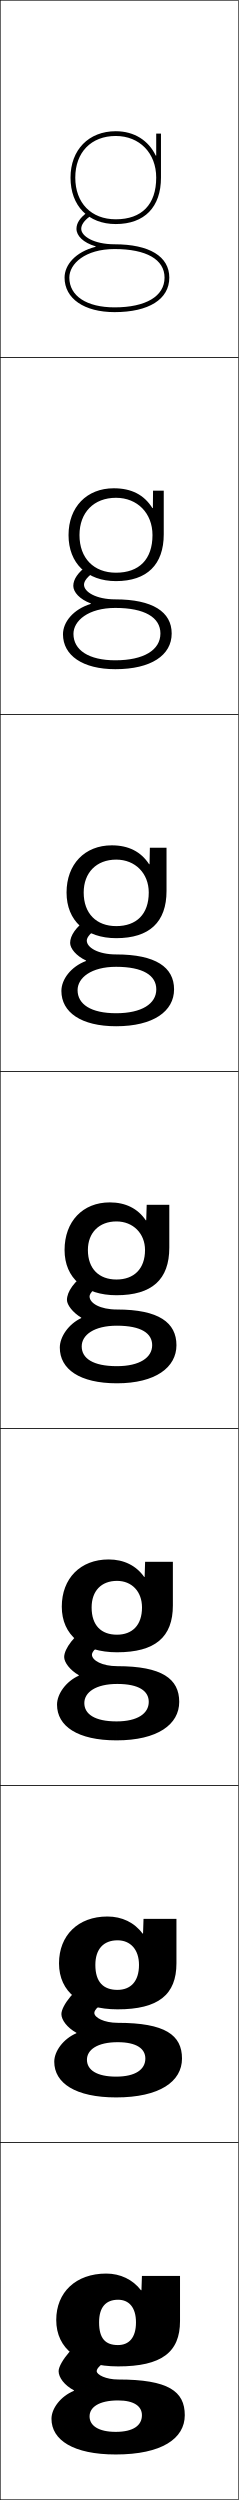
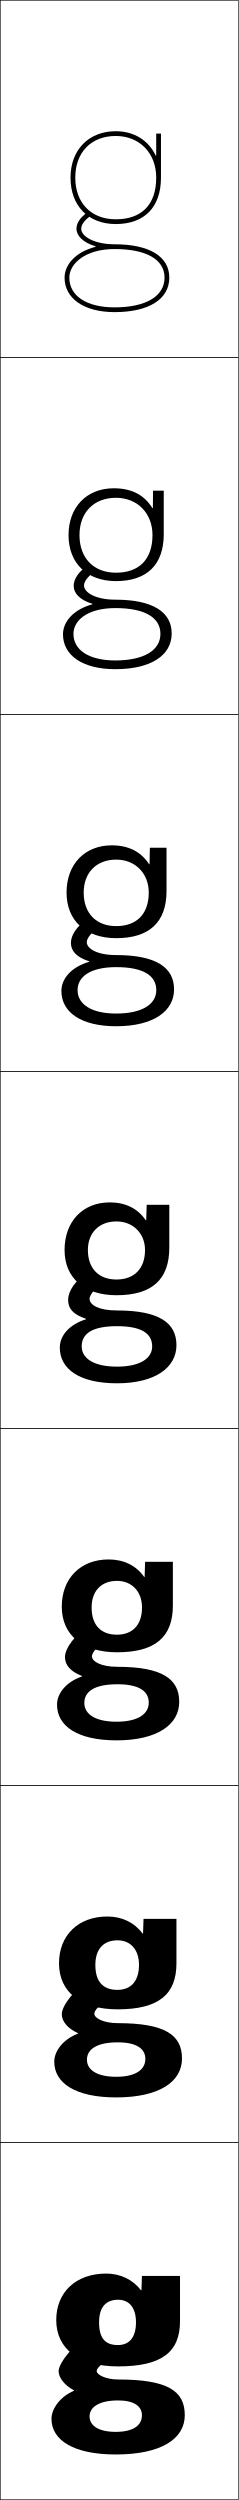
<svg xmlns="http://www.w3.org/2000/svg" width="100.25" height="1050.25" viewBox="0 0 100.25 1050.25" overflow="visible" enable-background="new 0 0 100.25 1050.25" xml:space="preserve">
  <g id="レイヤー1">
    <g>
      <rect x="0.125" y="0.125" fill="none" stroke="#000000" stroke-width="0.25" width="100" height="150" />
      <rect x="0.125" y="150.125" fill="none" stroke="#000000" stroke-width="0.25" width="100" height="150" />
      <rect x="0.125" y="300.125" fill="none" stroke="#000000" stroke-width="0.25" width="100" height="150" />
      <rect x="0.125" y="450.125" fill="none" stroke="#000000" stroke-width="0.25" width="100" height="150" />
      <rect x="0.125" y="600.125" fill="none" stroke="#000000" stroke-width="0.25" width="100" height="150" />
      <rect x="0.125" y="750.125" fill="none" stroke="#000000" stroke-width="0.25" width="100" height="150" />
      <rect x="0.125" y="900.125" fill="none" stroke="#000000" stroke-width="0.25" width="100" height="150" />
    </g>
    <g>
      <path d="M57.125,975.625c0,6.507-2.968,9.534-7.58,9.534      c-5.165,0-7.92-2.643-7.92-9.534l-18-1c0,12.155,9.517,19.5,26,19.5      c18.276,0,26-5.966,26-19v-19h-16l-0.2,6h-0.2c-3.458-4.5-8.704-7-14.6-7      c-12.771,0-21,7.869-21,19.5l18,1c0-6.378,2.831-9.5,8-9.5      C54.134,966.125,57.125,969.299,57.125,975.625z" />
      <path d="M45.125,805.125c-12.31,0-20.333,7.922-20.333,19.667l15.267,0.666      c0-6.66,3.448-10.333,9.333-10.333c5.339,0,9,3.807,9,10.333      c0,7.003-3.547,10.489-9.054,10.489c-5.884,0-9.28-3.258-9.28-10.489      l-15.267-0.666c0,12.062,9.153,19.333,24.6,19.333      c17.158,0,24.733-6.172,24.733-19.334V806.125H60.292l-0.2,6.166H59.891      C56.483,807.663,51.277,805.125,45.125,805.125z" />
      <path d="M45.625,655.125c-11.849,0-19.667,7.974-19.667,19.833l12.533,0.334      c0-6.942,4.065-11.167,10.667-11.167c6.17,0,10.5,4.44,10.5,11.167      c0,7.499-4.126,11.444-10.527,11.444c-6.602,0-10.64-3.874-10.64-11.444      l-12.533-0.334c0,11.971,8.791,19.167,23.2,19.167      c16.04,0,23.467-6.377,23.467-19.667V656.125H60.958l-0.2,6.333h-0.2      C57.2,657.702,52.035,655.125,45.625,655.125z" />
      <path d="M71.125,506.125h-9.5l-0.2,6.5h-0.2c-3.309-4.884-8.433-7.5-15.1-7.5      c-11.388,0-19,8.026-19,20h9.8c0-7.225,4.683-12,12-12c7,0,12,5.073,12,12      c0,7.995-4.705,12.4-12,12.4c-7.32,0-12-4.49-12-12.4H27.125      c0,11.878,8.428,19,21.8,19c14.922,0,22.2-6.583,22.2-20V506.125z" />
    </g>
    <path d="M46.958,355.125c-11.38,0-19,7.963-19,19.833h7.2     c0-8.359,5.346-13.833,13.667-13.833c8.003,0,13.667,5.781,13.667,13.833     c0,9.092-5.149,14.101-13.667,14.101c-8.323,0-13.667-5.283-13.667-14.101h-7.2     c0,11.868,8.104,19.167,20.867,19.167c13.973,0,21.133-6.758,21.133-19.833V356.125     h-7l-0.133,6.913H62.625C59.22,357.798,54.014,355.125,46.958,355.125z" />
    <path d="M47.792,205.125c-11.372,0-19,7.9-19,19.667h4.6     c0-9.495,6.009-15.667,15.333-15.667c9.006,0,15.333,6.489,15.333,15.667     c0,10.188-5.594,15.8-15.333,15.8c-9.325,0-15.333-6.076-15.333-15.8h-4.6     c0,11.857,7.781,19.333,19.933,19.333c13.023,0,20.066-6.933,20.066-19.667V206.125     h-4.5l-0.067,7.325h-0.2C60.523,207.854,55.236,205.125,47.792,205.125z" />
    <path d="M65.425,65.363C62.424,59.065,56.458,55.125,48.625,55.125c-11.364,0-19,7.836-19,19.5h2     c0-10.631,6.673-17.5,17-17.5c10.009,0,17,7.196,17,17.5c0,11.285-6.038,17.5-17,17.5     c-10.327,0-17-6.869-17-17.5h-2c0,11.846,7.458,19.5,19,19.5c12.075,0,19-7.107,19-19.5v-18.5h-2     v9.238H65.425z" />
    <g>
-       <path d="M40.166,103.681C31.657,105.85,27.125,111.31,27.125,116.625c0,8.809,8.243,14.5,21,14.5      v-2c-11.72,0-19-4.79-19-12.5c0-5.817,6.659-12,19-12c13.346,0,21,4.374,21,12      c0,7.827-7.851,12.5-21,12.5v2c14.402,0,23-5.42,23-14.5c0-8.897-8.383-14-23-14      c-8.647,0-14-3.374-14-6.5c0-1.67,1.21-3.419,3.598-5.198l-1.195-1.604      C33.565,91.531,32.125,93.756,32.125,96.125c0,2.897,2.783,5.815,8.041,7.356V103.681z" />
-       <path d="M38.151,253.696c-7.423,2.271-11.693,7.685-11.693,12.763      c0,8.881,8.257,14.667,22,14.667v-3.734c-11.188,0-17.6-4.296-17.6-11.1      c0-5.478,6.166-10.903,17.6-10.9c12.327,0.004,18.934,3.996,18.934,10.733      c0,6.938-6.971,11.266-18.934,11.266V281.125c15.011,0,23.667-5.853,23.667-15      c0-9.093-8.048-14.333-23.667-14.333c-8.116,0-13.167-3.134-13.167-6.167      c0-1.565,1.487-3.507,4.731-5.632l-3.297-2.402      c-4.011,2.869-5.935,5.811-5.935,8.534c0,2.609,2.667,5.64,7.36,7.371      V253.696z" />
-       <path d="M36.139,403.711c-6.339,2.372-10.347,7.74-10.347,12.581      c0,8.955,8.271,14.833,23,14.833v-5.467c-10.658,0-16.2-3.804-16.2-9.7      c0-5.138,5.673-9.808,16.2-9.8c11.308,0.008,16.866,3.618,16.866,9.467      c0,6.05-6.091,10.033-16.866,10.033V431.125c15.621,0,24.333-6.284,24.333-15.5      c0-9.29-7.714-14.667-24.333-14.667c-7.585,0-12.333-2.893-12.333-5.833      c0-1.462,1.764-3.595,5.866-6.066l-5.398-3.201      c-5.059,3.53-7.467,7.188-7.467,10.267c0,2.32,2.551,5.463,6.68,7.386      V403.711z" />
+       <path d="M40.166,103.481C34.908,101.94,32.125,99.022,32.125,96.125      c0-2.369,1.44-4.594,4.402-6.802l1.195,1.604      C35.335,92.706,34.125,94.455,34.125,96.125c0,3.126,5.353,6.5,14,6.5c14.617,0,23,5.103,23,14      c0,9.08-8.598,14.5-23,14.5v-2c13.149,0,21-4.673,21-12.5c0-7.626-7.654-12-21-12      c-12.341,0-19,6.183-19,12c0,7.71,7.28,12.5,19,12.5v2c-12.757,0-21-5.691-21-14.5      c0-5.315,4.532-10.775,13.041-12.944V103.481z" />
+       <path d="M30.858,266.292c0,6.797,6.509,11.167,17.6,11.167V281.125      c-13.743,0-22-5.786-22-14.667c0-5.238,4.354-10.412,12.36-12.596v-0.2      c-5.303-1.625-7.86-4.398-7.86-7.538c0-2.826,1.918-5.775,5.768-8.534      l3.297,2.402c-3.013,1.994-4.731,4.263-4.731,5.965      c0,2.952,4.862,5.967,13.167,5.967c15.71,0,23.667,5.159,23.667,14.2      c0,9.147-8.655,15-23.667,15v-3.667c12.044,0,18.934-4.292,18.934-11.167      c0-6.859-6.536-10.837-18.934-10.833      C36.73,255.462,30.858,260.638,30.858,266.292z" />
+       <path d="M32.592,415.958c0,5.883,5.737,9.833,16.2,9.833V431.125      c-14.729,0-23-5.879-23-14.833c0-5.161,4.175-10.047,11.68-12.248V403.844      c-5.349-1.708-7.68-4.338-7.68-7.719c0-3.285,2.396-6.957,7.134-10.267      l5.398,3.201c-3.639,2.208-5.866,4.998-5.866,6.732      c0,2.778,4.373,5.434,12.333,5.434c16.804,0,24.333,5.215,24.333,14.4      c0,9.216-8.712,15.5-24.333,15.5v-5.333c10.939,0,16.866-3.911,16.866-9.833      c0-6.092-5.417-9.675-16.866-9.667C37.677,406.299,32.592,410.469,32.592,415.958z      " />
      <g>
-         <path d="M34.125,553.726c-5.255,2.474-9,7.796-9,12.399c0,9.027,8.285,15,24,15v-7.2       c-10.126,0-14.8-3.312-14.8-8.3c0-4.798,5.18-8.711,14.8-8.7       c10.289,0.012,14.8,3.24,14.8,8.2c0,5.161-5.211,8.8-14.8,8.8       V581.125c16.23,0,25-6.716,25-16c0-9.485-7.379-15-25-15c-7.054,0-11.5-2.652-11.5-5.5       c0-1.357,2.041-3.683,7-6.5l-7.5-4c-6.107,4.191-9,8.566-9,12       c0,2.032,2.435,5.287,6,7.4V553.726z" />
+         <path d="M34.325,565.625c0-5.325,4.299-8.488,14.8-8.5s14.8,3.175,14.8,8.5       c0,4.97-4.966,8.5-14.8,8.5v7c16.23,0,25-6.716,25-16c0-9.328-7.103-14.6-25-14.6       c-7.617,0-11.5-2.297-11.5-4.9c0-1.767,2.734-5.076,7-7.5l-7.5-4       c-5.626,3.861-8.5,8.258-8.5,12c0,3.623,2.105,6.108,7.5,7.9v0.2       c-7.003,2.216-11,6.815-11,11.899c0,9.027,8.285,15,24,15v-7       C39.291,574.125,34.325,570.595,34.325,565.625z" />
      </g>
-       <path d="M33.104,703.944c-5.371,2.414-9.146,7.676-9.146,12.181      c0,8.997,8.583,15,25,15v-7.967c-9.156,0-13.533-3.071-13.533-7.7      c0-4.461,4.73-8.041,13.867-8.033c9.105,0.008,13.2,2.989,13.2,7.533      c0,4.865-4.667,8.2-13.533,8.2V731.125c17.255,0,26.333-6.698,26.333-16.167      c0-9.674-7.21-15-26-15c-6.4,0-10.667-2.431-10.667-4.833      c0-1.32,1.918-3.481,7.383-6.667L37.341,683.125      c-5.929,3.547-10.383,9.482-10.383,13c0,2.23,2.415,5.488,6.146,7.619V703.944z" />
-       <path d="M32.084,854.164c-5.487,2.354-9.292,7.556-9.292,11.961      c0,8.968,8.882,15,26,15v-8.733c-8.187,0-12.267-2.83-12.267-7.1      c0-4.126,4.281-7.371,12.934-7.367c7.922,0.004,11.6,2.738,11.6,6.867      c0,4.569-4.125,7.6-12.267,7.6V881.125c18.28,0,27.667-6.681,27.667-16.333      c0-9.863-7.042-15-27-15c-5.745,0-9.833-2.209-9.833-4.167      c0-1.283,1.797-3.279,7.767-6.833L37.559,832.125c-5.75,2.902-11.767,10.398-11.767,14      c0,2.429,2.396,5.689,6.292,7.839V854.164z" />
+       <path d="M35.425,715.458c0-4.812,4.143-7.893,13.867-7.9      c9.247-0.008,13.2,2.946,13.2,7.733c0,4.738-4.504,8.001-13.533,8.001V731.125      c17.255,0,26.333-6.698,26.333-16.167c0-9.569-7.026-14.733-26-14.733      c-6.775,0-10.667-2.193-10.667-4.433c0-1.594,2.381-4.411,7.383-7.334      L37.341,683.125c-5.607,3.326-10.05,9.276-10.05,13      c0,3.291,2.195,6.035,7.146,7.952v0.2      c-6.536,2.243-10.479,7.022-10.479,11.848c0,8.997,8.583,15,25,15v-7.833      C39.996,723.292,35.425,720.075,35.425,715.458z" />
+       <path d="M36.525,865.292c0-4.302,3.987-7.297,12.934-7.301      c7.992-0.004,11.6,2.717,11.6,6.967c0,4.507-4.043,7.5-12.267,7.5V881.125      c18.28,0,27.667-6.681,27.667-16.333c0-9.811-6.95-14.867-27-14.867      c-5.933,0-9.833-2.09-9.833-3.967c0-1.419,2.028-3.744,7.767-7.166L37.559,832.125      c-5.589,2.792-11.6,10.296-11.6,14c0,2.959,2.286,5.963,6.792,8.005v0.2      c-6.07,2.27-9.959,7.229-9.959,11.795c0,8.968,8.882,15,26,15v-8.667      C40.702,872.458,36.525,869.555,36.525,865.292z" />
      <g>
        <path d="M31.063,1004.383C25.461,1006.679,21.625,1011.818,21.625,1016.125c0,8.938,9.18,15,27,15       v-9.5c-7.218,0-11-2.59-11-6.5c0-3.789,3.831-6.7,12-6.7c6.738,0,10,2.487,10,6.2       c0,4.274-3.581,7-11,7v9.5c19.305,0,29-6.663,29-16.5c0-10.052-6.873-15-28-15       c-5.091,0-9-1.986-9-3.5c0-1.246,1.675-3.078,8.15-7l-11-8       c-5.571,2.258-13.15,11.314-13.15,15c0,2.627,2.376,5.891,6.438,8.058V1004.383z       " />
      </g>
    </g>
  </g>
</svg>
